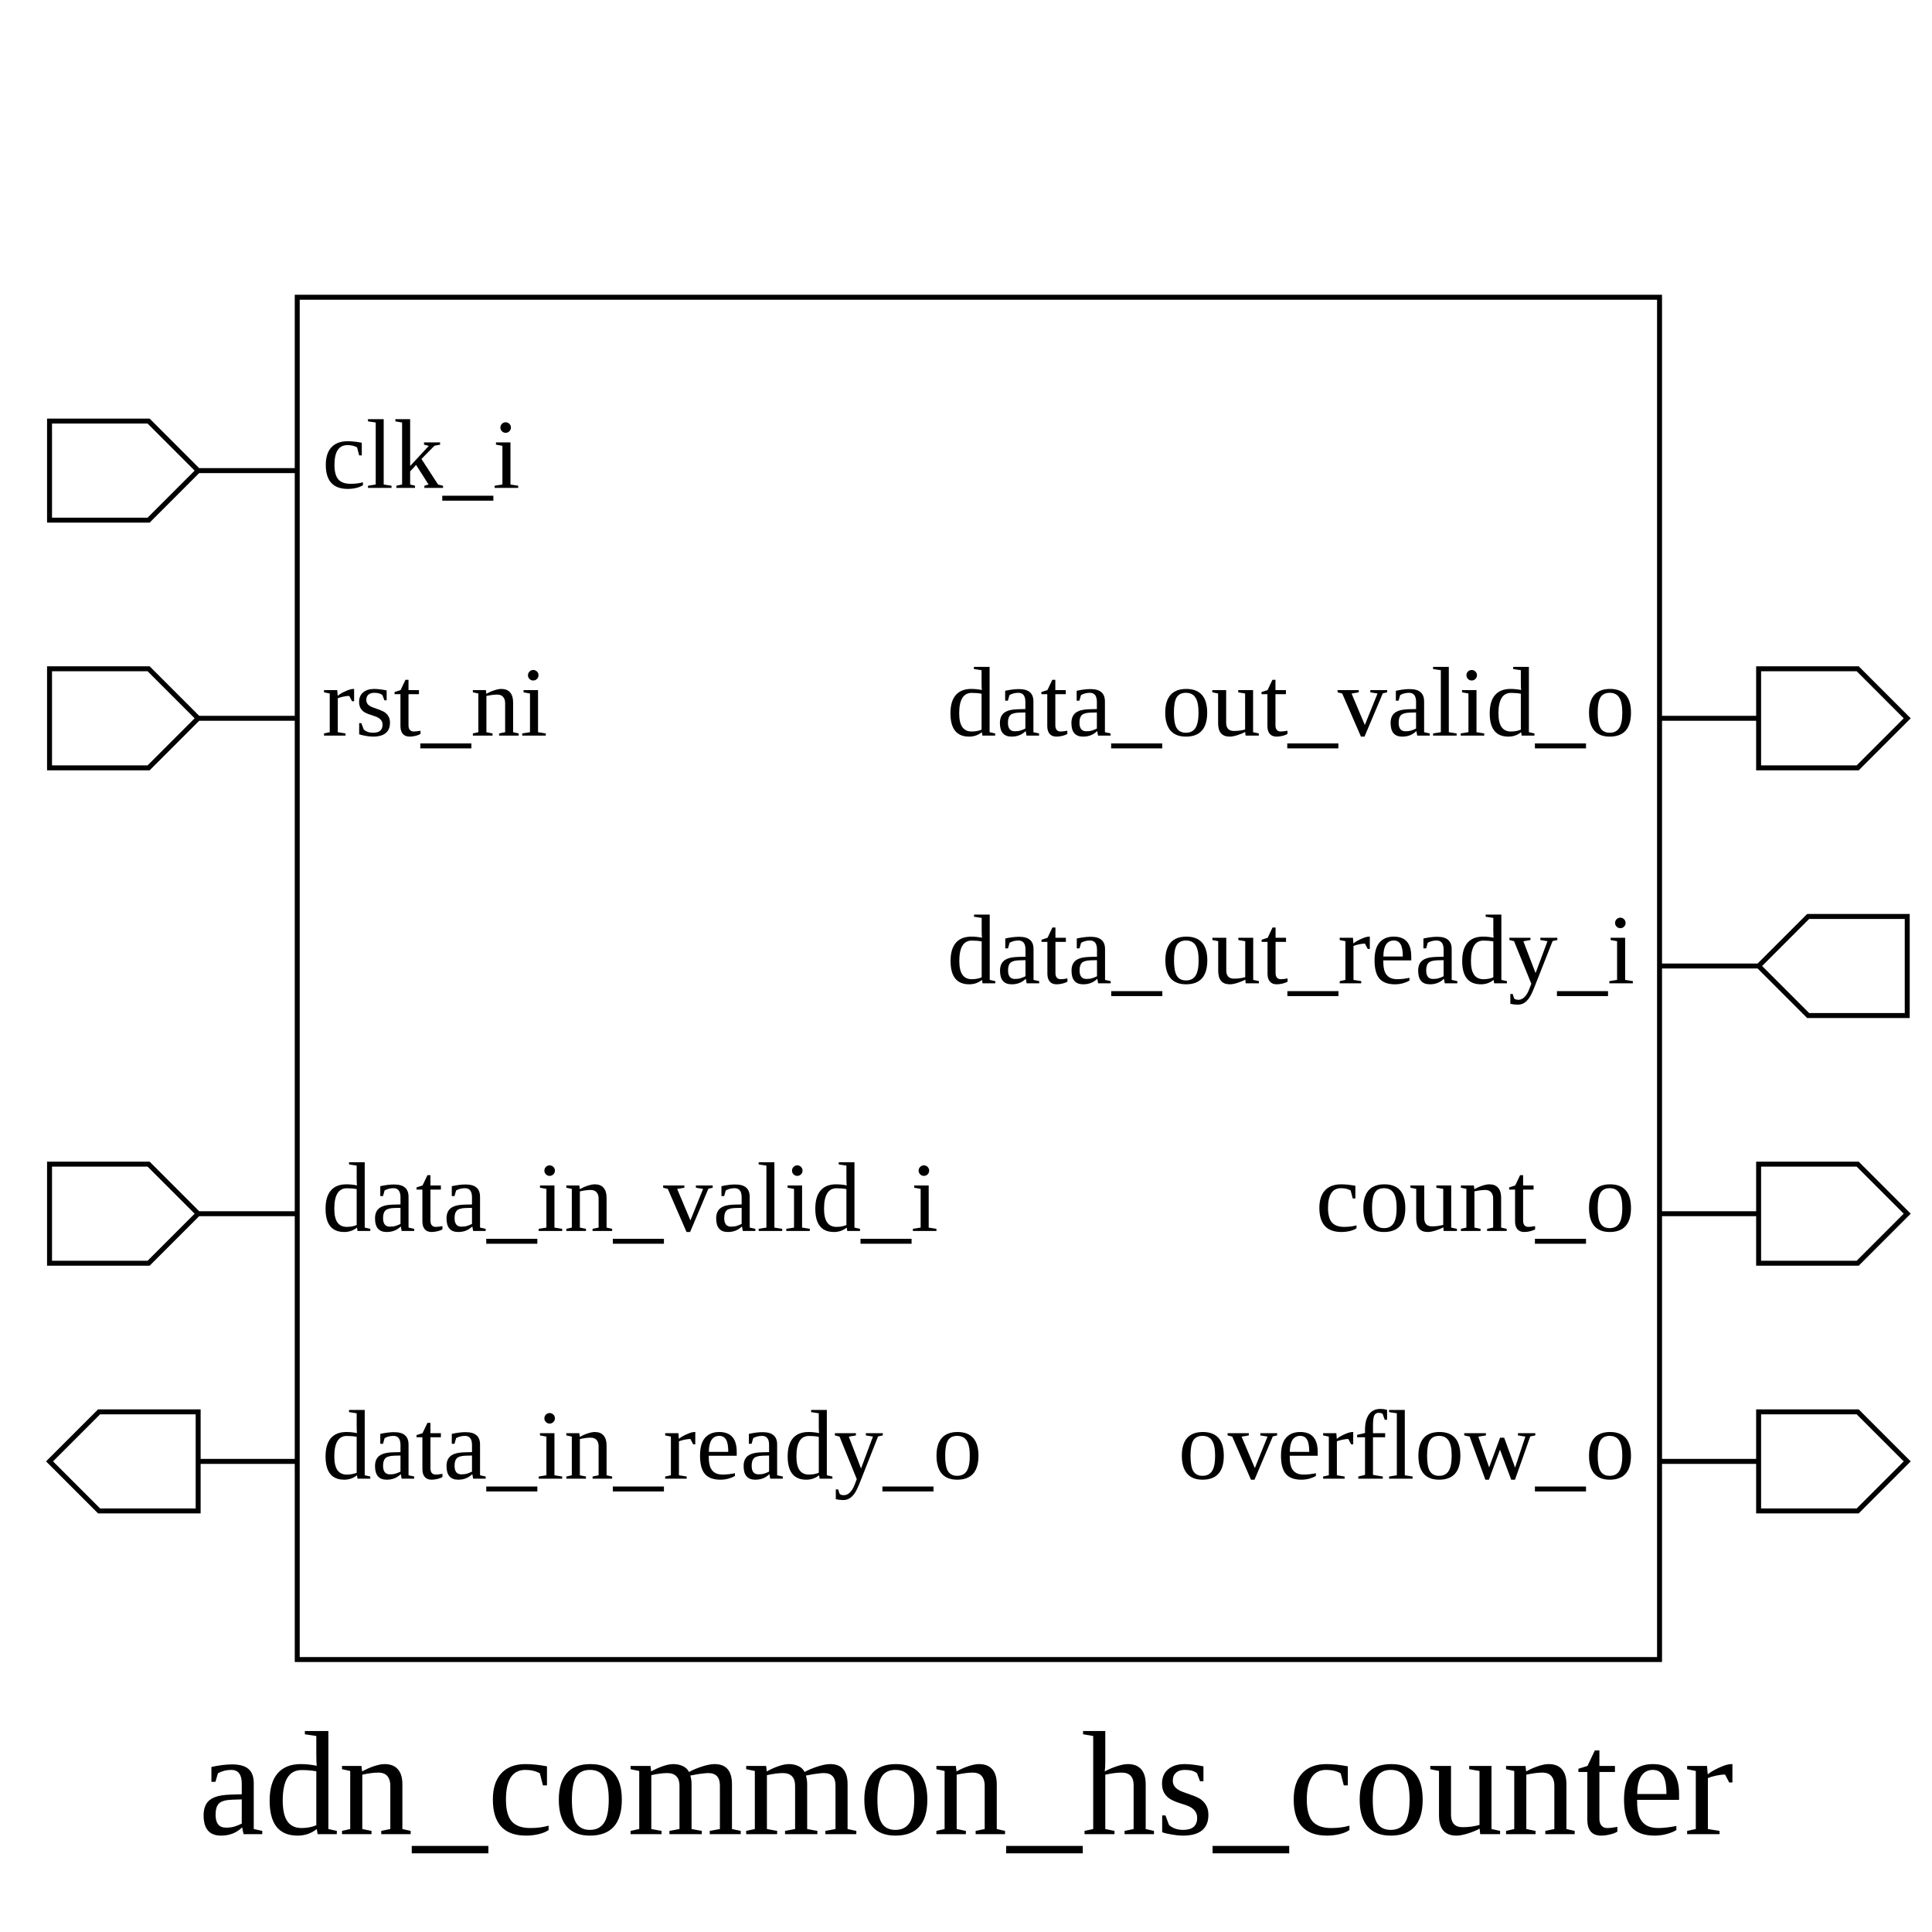
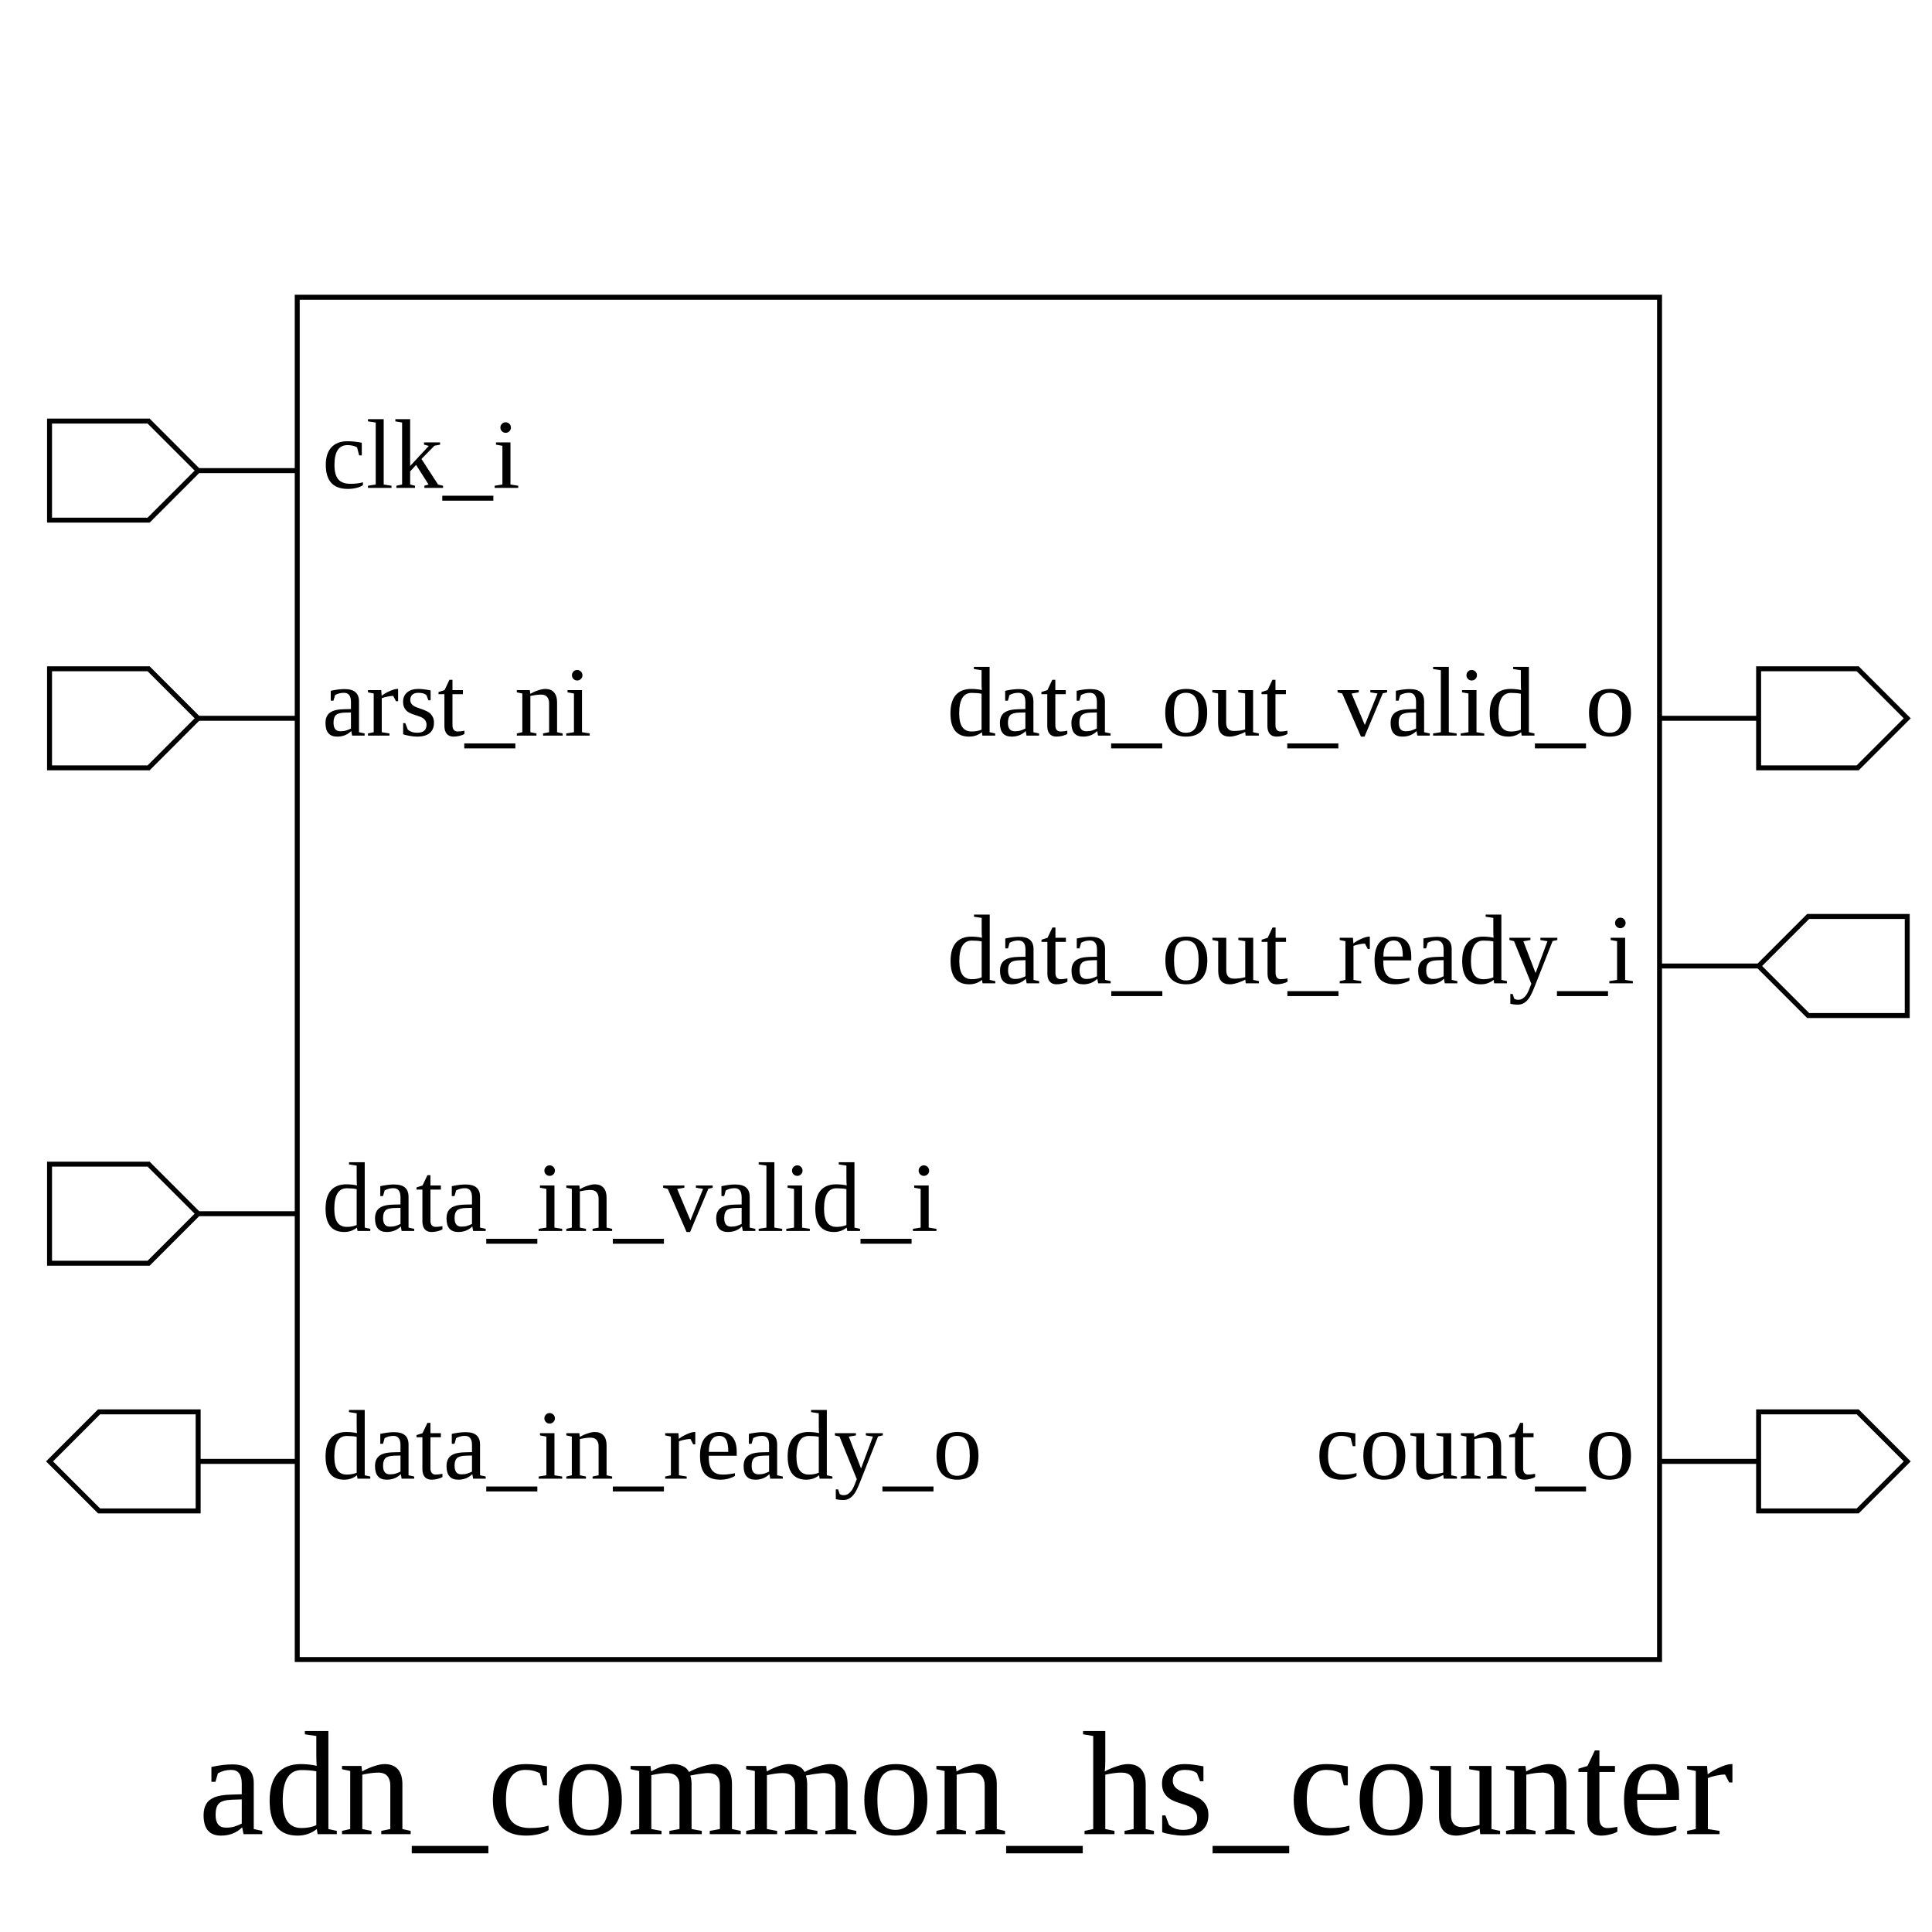
<svg xmlns="http://www.w3.org/2000/svg" height="390" width="390">
  <rect width="100%" height="100%" x="0" y="0" style="fill:white;stroke:white;stroke-width:0" />
  <g style="fill:white;stroke:black;stroke-width:1">
    <rect width="275" height="275" x="60" y="60" />
    <polygon points="10,95 10,85 30,85 40,95 60,95 40,95 30,105 10,105 10,95" />
    <text x="65" y="85" dominant-baseline="hanging" text-anchor="start" font-size="20" style="fill:black;stroke:black;stroke-width:0">clk_i</text>
    <polygon points="10,145 10,135 30,135 40,145 60,145 40,145 30,155 10,155 10,145" />
-     <text x="65" y="135" dominant-baseline="hanging" text-anchor="start" font-size="20" style="fill:black;stroke:black;stroke-width:0">rst_ni</text>
+     <text x="65" y="135" dominant-baseline="hanging" text-anchor="start" font-size="20" style="fill:black;stroke:black;stroke-width:0">arst_ni</text>
    <polygon points="10,245 10,235 30,235 40,245 60,245 40,245 30,255 10,255 10,245" />
    <text x="65" y="235" dominant-baseline="hanging" text-anchor="start" font-size="20" style="fill:black;stroke:black;stroke-width:0">data_in_valid_i</text>
    <polygon points="10,295 20,285 40,285 40,295 60,295 40,295 40,305 20,305 10,295" />
    <text x="65" y="285" dominant-baseline="hanging" text-anchor="start" font-size="20" style="fill:black;stroke:black;stroke-width:0">data_in_ready_o</text>
    <polygon points="335,145 355,145 355,135 375,135 385,145 375,155 355,155 355,145 335,145" />
    <text x="330" y="135" dominant-baseline="hanging" text-anchor="end" font-size="20" style="fill:black;stroke:black;stroke-width:0">data_out_valid_o</text>
    <polygon points="335,195 355,195 365,185 385,185 385,195 385,205 365,205 355,195 335,195" />
    <text x="330" y="185" dominant-baseline="hanging" text-anchor="end" font-size="20" style="fill:black;stroke:black;stroke-width:0">data_out_ready_i</text>
-     <polygon points="335,245 355,245 355,235 375,235 385,245 375,255 355,255 355,245 335,245" />
-     <text x="330" y="235" dominant-baseline="hanging" text-anchor="end" font-size="20" style="fill:black;stroke:black;stroke-width:0">count_o</text>
    <polygon points="335,295 355,295 355,285 375,285 385,295 375,305 355,305 355,295 335,295" />
-     <text x="330" y="285" dominant-baseline="hanging" text-anchor="end" font-size="20" style="fill:black;stroke:black;stroke-width:0">overflow_o</text>
+     <text x="330" y="285" dominant-baseline="hanging" text-anchor="end" font-size="20" style="fill:black;stroke:black;stroke-width:0">count_o</text>
    <text x="195" y="350" dominant-baseline="hanging" text-anchor="middle" font-size="30" style="fill:black;stroke:black;stroke-width:0">adn_common_hs_counter</text>
  </g>
</svg>
